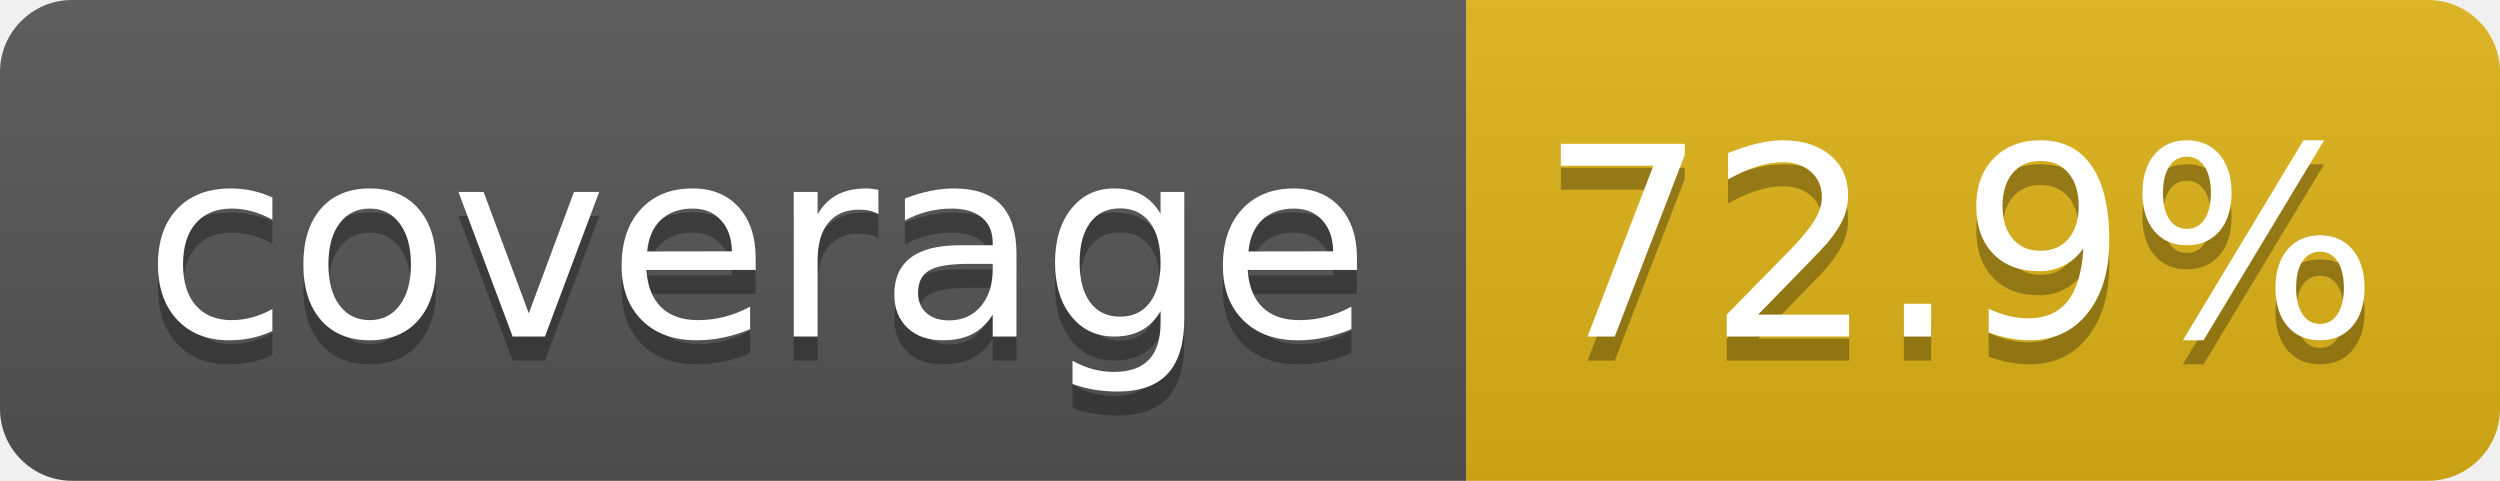
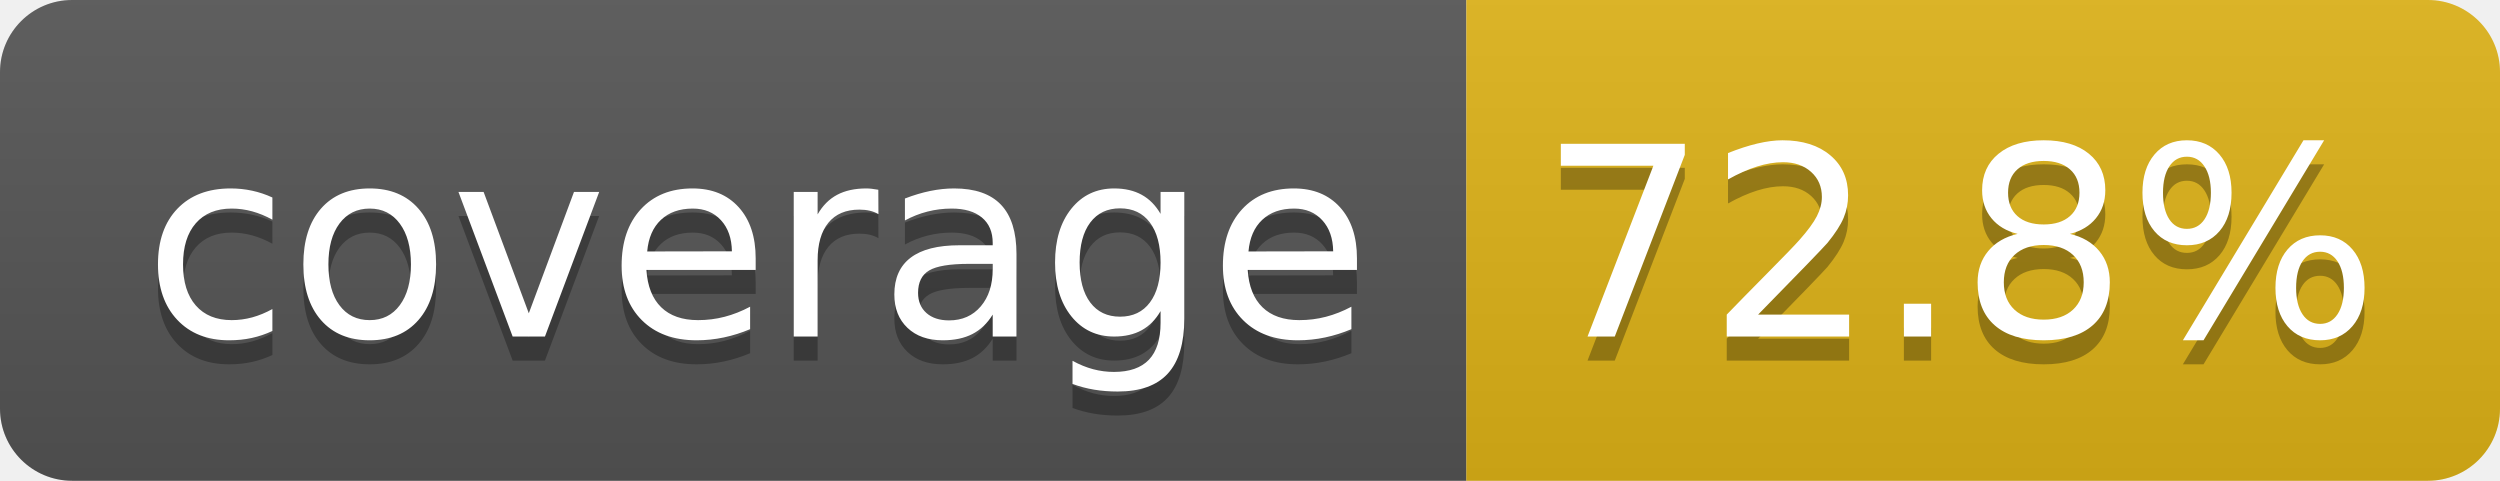
- <svg xmlns="http://www.w3.org/2000/svg" width="104" height="20" role="img" aria-label="coverage: 72.9%">
+ <svg xmlns="http://www.w3.org/2000/svg" width="104" height="20" role="img" aria-label="coverage: 72.8%">
  <linearGradient id="s" x2="0" y2="100%">
    <stop offset="0" stop-color="#bbb" stop-opacity=".1" />
    <stop offset="1" stop-opacity=".1" />
  </linearGradient>
  <clipPath id="r">
    <rect width="104" height="20" rx="3" fill="#fff" />
  </clipPath>
  <g clip-path="url(#r)">
    <rect width="61" height="20" fill="#555" />
    <rect x="61" width="43" height="20" fill="#dfb317" />
    <rect width="104" height="20" fill="url(#s)" />
  </g>
  <g fill="#fff" text-anchor="middle" font-family="Verdana,Geneva,DejaVu Sans,sans-serif" text-rendering="geometricPrecision" font-size="110">
    <text aria-hidden="true" x="315" y="150" fill="#010101" fill-opacity=".3" transform="scale(.1)" textLength="510">coverage</text>
    <text x="315" y="140" transform="scale(.1)" fill="#fff" textLength="510">coverage</text>
-     <text aria-hidden="true" x="815" y="150" fill="#010101" fill-opacity=".3" transform="scale(.1)" textLength="330">72.9%</text>
-     <text x="815" y="140" transform="scale(.1)" fill="#fff" textLength="330">72.9%</text>
+     <text aria-hidden="true" x="815" y="150" fill="#010101" fill-opacity=".3" transform="scale(.1)" textLength="330">72.8%</text>
+     <text x="815" y="140" transform="scale(.1)" fill="#fff" textLength="330">72.8%</text>
  </g>
</svg>
